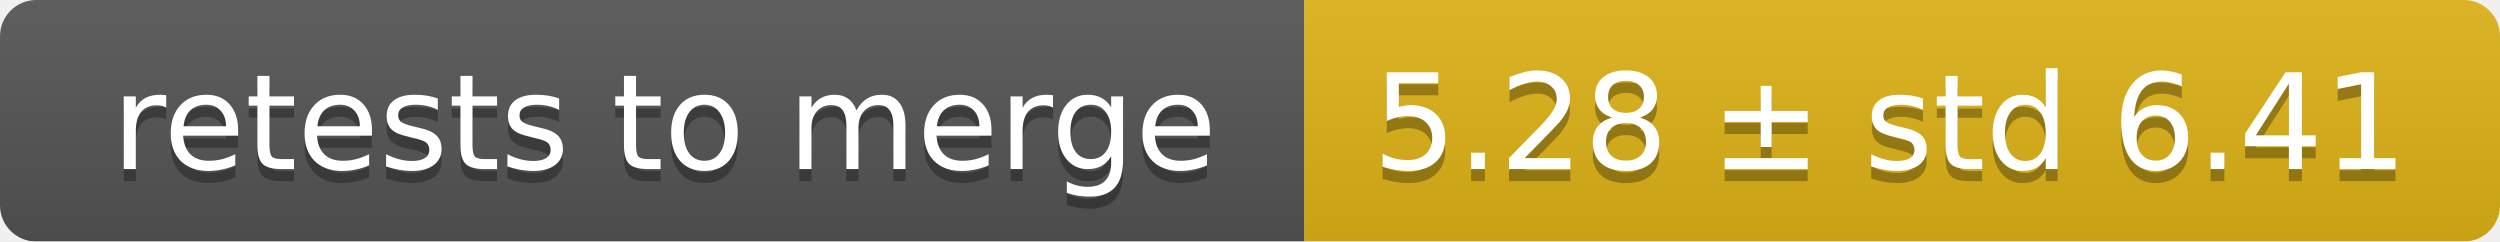
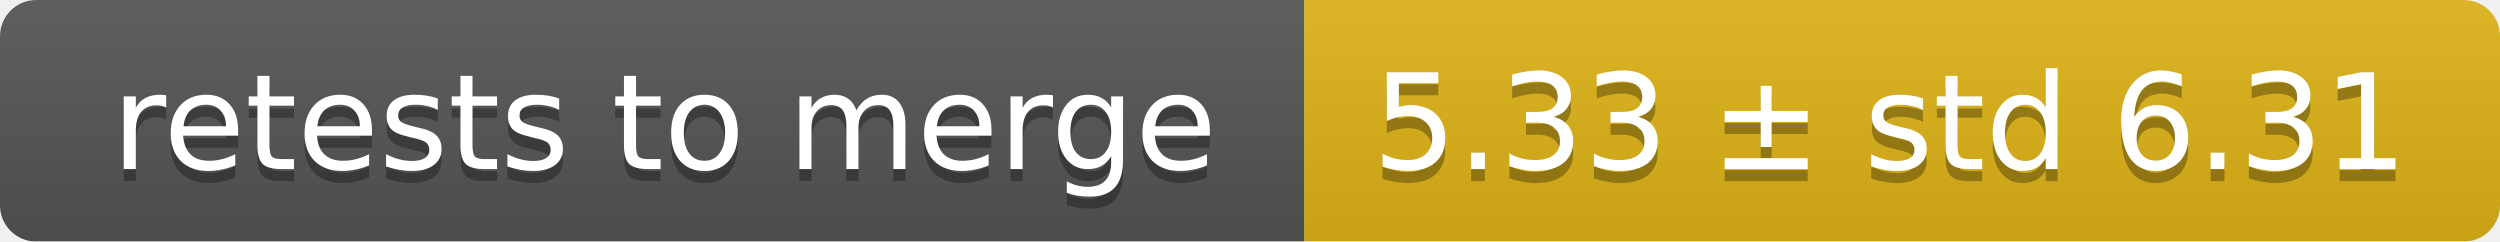
<svg xmlns="http://www.w3.org/2000/svg" width="207" height="20">
  <linearGradient id="smooth" x2="0" y2="100%">
    <stop offset="0" stop-color="#bbb" stop-opacity=".1" />
    <stop offset="1" stop-opacity=".1" />
  </linearGradient>
  <mask id="round">
    <rect width="207" height="20" rx="3" fill="#fff" />
  </mask>
  <g mask="url(#round)">
    <rect width="108" height="20" fill="#555" />
    <rect x="108" width="99" height="20" fill="#dfb317" />
    <rect width="207" height="20" fill="url(#smooth)" />
  </g>
  <g fill="#fff" text-anchor="middle" font-family="DejaVu Sans,Verdana,Geneva,sans-serif" font-size="11">
    <text x="55" y="15" fill="#010101" fill-opacity=".3">retests to merge</text>
    <text x="55" y="14">retests to merge</text>
-     <text x="156.5" y="15" fill="#010101" fill-opacity=".3">5.28 ± std 6.41</text>
-     <text x="156.5" y="14">5.28 ± std 6.41</text>
+     <text x="156.5" y="15" fill="#010101" fill-opacity=".3">5.33 ± std 6.31</text>
+     <text x="156.5" y="14">5.33 ± std 6.31</text>
  </g>
</svg>
